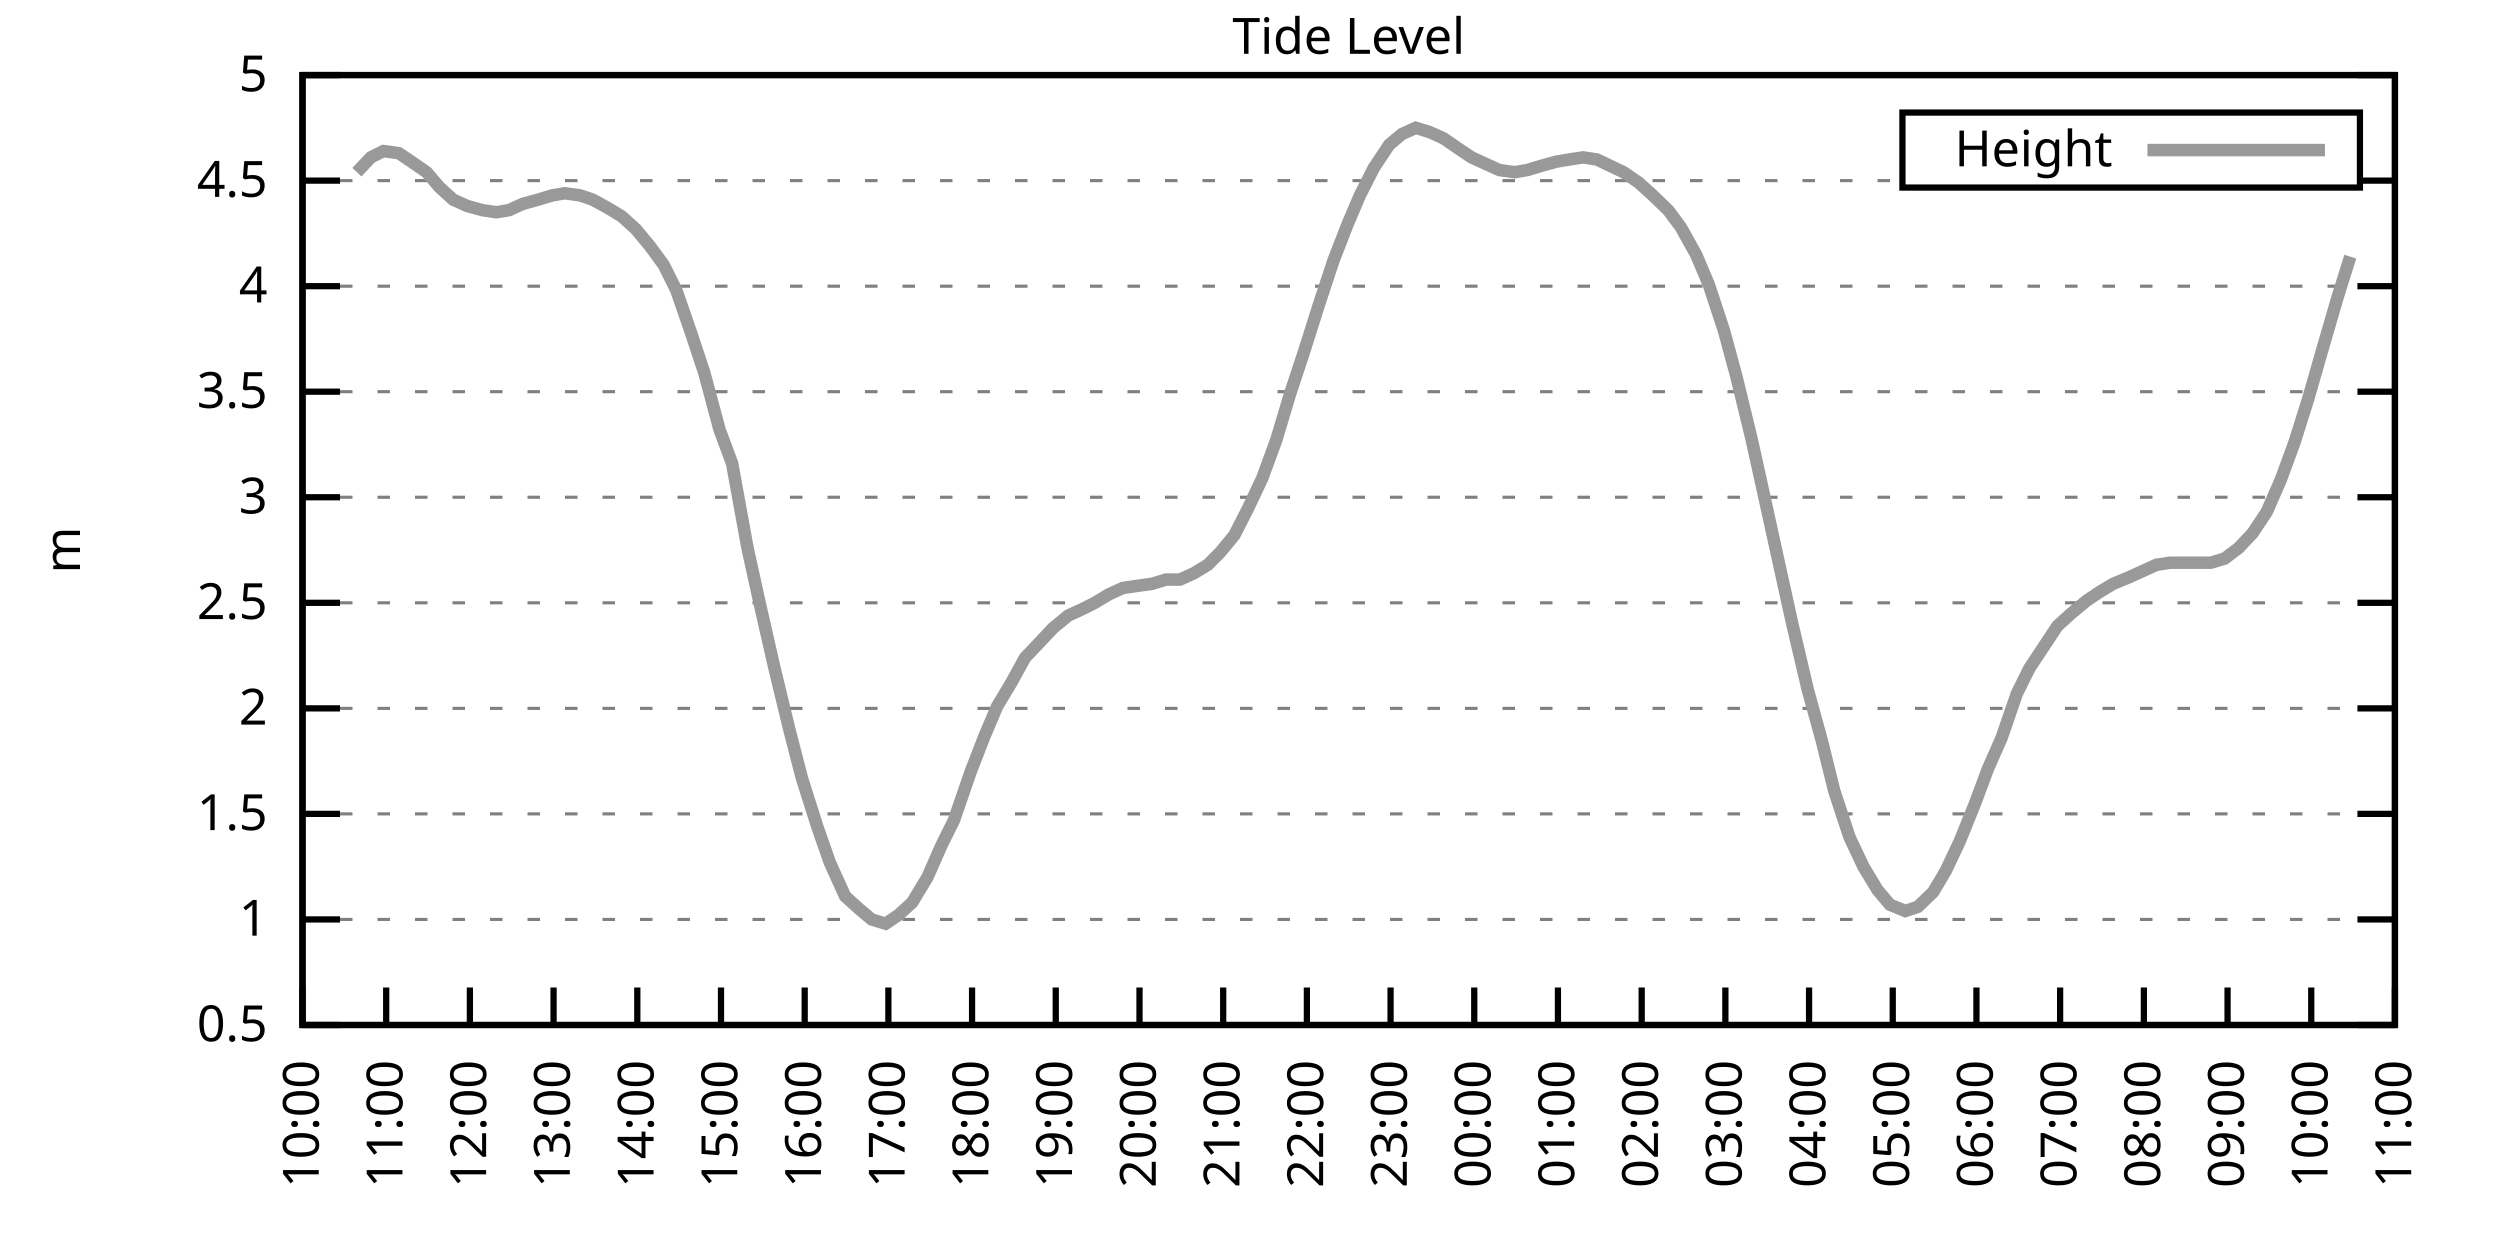
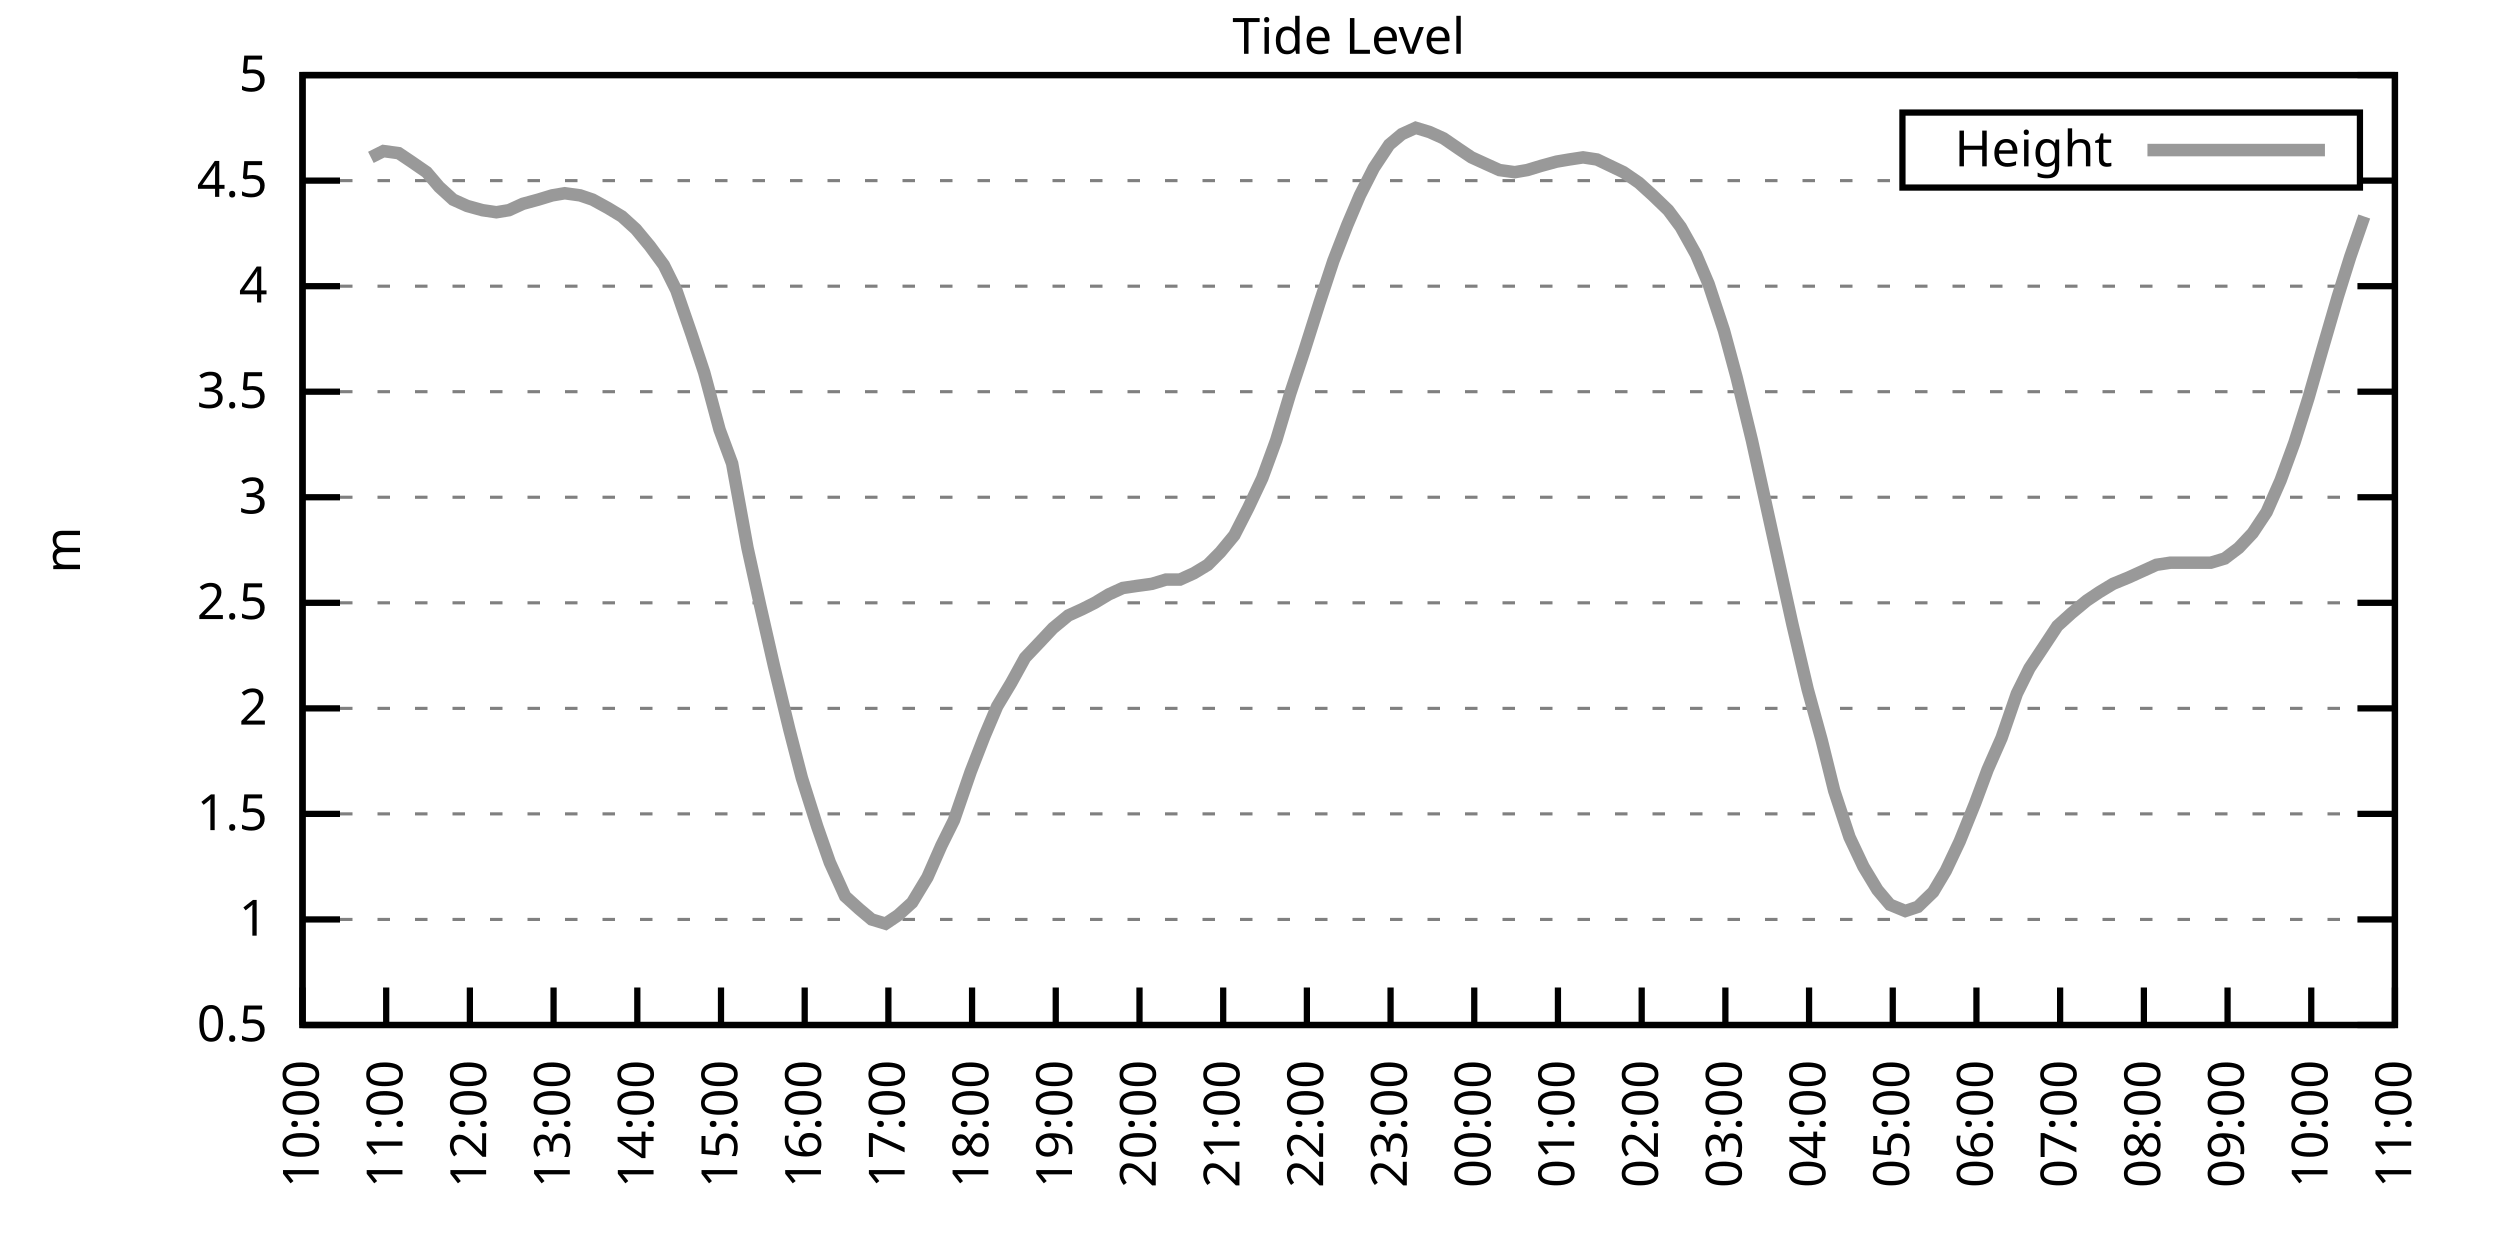
<svg xmlns="http://www.w3.org/2000/svg" xmlns:xlink="http://www.w3.org/1999/xlink" width="400" height="200" viewBox="0 0 400 200">
  <g id="gnuplot_canvas">
    <rect x="0" y="0" width="400" height="200" fill="none" />
    <defs>
      <circle id="gpDot" r="0.5" stroke-width="0.5" stroke="currentColor" />
      <path id="gpPt0" stroke-width="0.333" stroke="currentColor" d="M-1,0 h2 M0,-1 v2" />
      <path id="gpPt1" stroke-width="0.333" stroke="currentColor" d="M-1,-1 L1,1 M1,-1 L-1,1" />
      <path id="gpPt2" stroke-width="0.333" stroke="currentColor" d="M-1,0 L1,0 M0,-1 L0,1 M-1,-1 L1,1 M-1,1 L1,-1" />
      <rect id="gpPt3" stroke-width="0.333" stroke="currentColor" x="-1" y="-1" width="2" height="2" />
      <rect id="gpPt4" stroke-width="0.333" stroke="currentColor" fill="currentColor" x="-1" y="-1" width="2" height="2" />
      <circle id="gpPt5" stroke-width="0.333" stroke="currentColor" cx="0" cy="0" r="1" />
      <use xlink:href="#gpPt5" id="gpPt6" fill="currentColor" stroke="none" />
      <path id="gpPt7" stroke-width="0.333" stroke="currentColor" d="M0,-1.33 L-1.33,0.67 L1.33,0.67 z" />
      <use xlink:href="#gpPt7" id="gpPt8" fill="currentColor" stroke="none" />
      <use xlink:href="#gpPt7" id="gpPt9" stroke="currentColor" transform="rotate(180)" />
      <use xlink:href="#gpPt9" id="gpPt10" fill="currentColor" stroke="none" />
      <use xlink:href="#gpPt3" id="gpPt11" stroke="currentColor" transform="rotate(45)" />
      <use xlink:href="#gpPt11" id="gpPt12" fill="currentColor" stroke="none" />
      <path id="gpPt13" stroke-width="0.333" stroke="currentColor" d="M0,1.330 L1.265,0.411 L0.782,-1.067 L-0.782,-1.076 L-1.265,0.411 z" />
      <use xlink:href="#gpPt13" id="gpPt14" fill="currentColor" stroke="none" />
      <filter id="textbox" filterUnits="objectBoundingBox" x="0" y="0" height="1" width="1">
        <feFlood flood-color="white" flood-opacity="1" result="bgnd" />
        <feComposite in="SourceGraphic" in2="bgnd" operator="atop" />
      </filter>
      <filter id="greybox" filterUnits="objectBoundingBox" x="0" y="0" height="1" width="1">
        <feFlood flood-color="lightgrey" flood-opacity="1" result="grey" />
        <feComposite in="SourceGraphic" in2="grey" operator="atop" />
      </filter>
    </defs>
    <g fill="none" color="white" stroke="currentColor" stroke-width="1.00" stroke-linecap="butt" stroke-linejoin="miter">
</g>
    <g fill="none" color="black" stroke="currentColor" stroke-width="1.00" stroke-linecap="butt" stroke-linejoin="miter">
      <g stroke="none" shape-rendering="crispEdges">
        <polygon fill="rgb(255, 255, 255)" points="48.40,164.00 383.18,164.00 383.18,12.02 48.40,12.02 " />
      </g>
    </g>
    <g fill="none" color="black" stroke="currentColor" stroke-width="1.00" stroke-linecap="butt" stroke-linejoin="miter">
</g>
    <g fill="none" color="black" stroke="black" stroke-width="0.50" stroke-linecap="butt" stroke-linejoin="miter">
</g>
    <g fill="none" color="gray" stroke="currentColor" stroke-width="0.50" stroke-linecap="butt" stroke-linejoin="miter">
      <path stroke="gray" stroke-dasharray="2,4" class="gridline" d="M48.40,164.00 L383.19,164.00  " />
    </g>
    <g fill="none" color="gray" stroke="gray" stroke-width="1.00" stroke-linecap="butt" stroke-linejoin="miter">
</g>
    <g fill="none" color="black" stroke="currentColor" stroke-width="1.00" stroke-linecap="butt" stroke-linejoin="miter">
      <path stroke="black" d="M48.40,164.00 L54.40,164.00 M383.19,164.00 L377.19,164.00  " />
      <g transform="translate(42.80,166.60)" stroke="none" fill="black" font-family="Sans" font-size="8.00" text-anchor="end">
        <text>
          <tspan font-family="Sans"> 0.5</tspan>
        </text>
      </g>
    </g>
    <g fill="none" color="black" stroke="currentColor" stroke-width="1.00" stroke-linecap="butt" stroke-linejoin="miter">
</g>
    <g fill="none" color="black" stroke="black" stroke-width="0.50" stroke-linecap="butt" stroke-linejoin="miter">
</g>
    <g fill="none" color="gray" stroke="currentColor" stroke-width="0.50" stroke-linecap="butt" stroke-linejoin="miter">
      <path stroke="gray" stroke-dasharray="2,4" class="gridline" d="M48.40,147.11 L383.19,147.11  " />
    </g>
    <g fill="none" color="gray" stroke="gray" stroke-width="1.00" stroke-linecap="butt" stroke-linejoin="miter">
</g>
    <g fill="none" color="black" stroke="currentColor" stroke-width="1.00" stroke-linecap="butt" stroke-linejoin="miter">
      <path stroke="black" d="M48.40,147.11 L54.40,147.11 M383.19,147.11 L377.19,147.11  " />
      <g transform="translate(42.80,149.71)" stroke="none" fill="black" font-family="Sans" font-size="8.00" text-anchor="end">
        <text>
          <tspan font-family="Sans"> 1</tspan>
        </text>
      </g>
    </g>
    <g fill="none" color="black" stroke="currentColor" stroke-width="1.00" stroke-linecap="butt" stroke-linejoin="miter">
</g>
    <g fill="none" color="black" stroke="black" stroke-width="0.50" stroke-linecap="butt" stroke-linejoin="miter">
</g>
    <g fill="none" color="gray" stroke="currentColor" stroke-width="0.50" stroke-linecap="butt" stroke-linejoin="miter">
      <path stroke="gray" stroke-dasharray="2,4" class="gridline" d="M48.40,130.22 L383.19,130.22  " />
    </g>
    <g fill="none" color="gray" stroke="gray" stroke-width="1.00" stroke-linecap="butt" stroke-linejoin="miter">
</g>
    <g fill="none" color="black" stroke="currentColor" stroke-width="1.00" stroke-linecap="butt" stroke-linejoin="miter">
      <path stroke="black" d="M48.40,130.22 L54.40,130.22 M383.19,130.22 L377.19,130.22  " />
      <g transform="translate(42.80,132.82)" stroke="none" fill="black" font-family="Sans" font-size="8.00" text-anchor="end">
        <text>
          <tspan font-family="Sans"> 1.5</tspan>
        </text>
      </g>
    </g>
    <g fill="none" color="black" stroke="currentColor" stroke-width="1.00" stroke-linecap="butt" stroke-linejoin="miter">
</g>
    <g fill="none" color="black" stroke="black" stroke-width="0.50" stroke-linecap="butt" stroke-linejoin="miter">
</g>
    <g fill="none" color="gray" stroke="currentColor" stroke-width="0.50" stroke-linecap="butt" stroke-linejoin="miter">
      <path stroke="gray" stroke-dasharray="2,4" class="gridline" d="M48.40,113.34 L383.19,113.34  " />
    </g>
    <g fill="none" color="gray" stroke="gray" stroke-width="1.00" stroke-linecap="butt" stroke-linejoin="miter">
</g>
    <g fill="none" color="black" stroke="currentColor" stroke-width="1.00" stroke-linecap="butt" stroke-linejoin="miter">
      <path stroke="black" d="M48.40,113.34 L54.40,113.34 M383.19,113.34 L377.19,113.34  " />
      <g transform="translate(42.80,115.94)" stroke="none" fill="black" font-family="Sans" font-size="8.00" text-anchor="end">
        <text>
          <tspan font-family="Sans"> 2</tspan>
        </text>
      </g>
    </g>
    <g fill="none" color="black" stroke="currentColor" stroke-width="1.00" stroke-linecap="butt" stroke-linejoin="miter">
</g>
    <g fill="none" color="black" stroke="black" stroke-width="0.50" stroke-linecap="butt" stroke-linejoin="miter">
</g>
    <g fill="none" color="gray" stroke="currentColor" stroke-width="0.50" stroke-linecap="butt" stroke-linejoin="miter">
      <path stroke="gray" stroke-dasharray="2,4" class="gridline" d="M48.40,96.45 L383.19,96.45  " />
    </g>
    <g fill="none" color="gray" stroke="gray" stroke-width="1.00" stroke-linecap="butt" stroke-linejoin="miter">
</g>
    <g fill="none" color="black" stroke="currentColor" stroke-width="1.00" stroke-linecap="butt" stroke-linejoin="miter">
      <path stroke="black" d="M48.40,96.45 L54.40,96.45 M383.19,96.45 L377.19,96.45  " />
      <g transform="translate(42.80,99.05)" stroke="none" fill="black" font-family="Sans" font-size="8.00" text-anchor="end">
        <text>
          <tspan font-family="Sans"> 2.5</tspan>
        </text>
      </g>
    </g>
    <g fill="none" color="black" stroke="currentColor" stroke-width="1.00" stroke-linecap="butt" stroke-linejoin="miter">
</g>
    <g fill="none" color="black" stroke="black" stroke-width="0.50" stroke-linecap="butt" stroke-linejoin="miter">
</g>
    <g fill="none" color="gray" stroke="currentColor" stroke-width="0.50" stroke-linecap="butt" stroke-linejoin="miter">
      <path stroke="gray" stroke-dasharray="2,4" class="gridline" d="M48.40,79.56 L383.19,79.56  " />
    </g>
    <g fill="none" color="gray" stroke="gray" stroke-width="1.00" stroke-linecap="butt" stroke-linejoin="miter">
</g>
    <g fill="none" color="black" stroke="currentColor" stroke-width="1.00" stroke-linecap="butt" stroke-linejoin="miter">
      <path stroke="black" d="M48.40,79.56 L54.40,79.56 M383.19,79.56 L377.19,79.56  " />
      <g transform="translate(42.80,82.16)" stroke="none" fill="black" font-family="Sans" font-size="8.00" text-anchor="end">
        <text>
          <tspan font-family="Sans"> 3</tspan>
        </text>
      </g>
    </g>
    <g fill="none" color="black" stroke="currentColor" stroke-width="1.00" stroke-linecap="butt" stroke-linejoin="miter">
</g>
    <g fill="none" color="black" stroke="black" stroke-width="0.50" stroke-linecap="butt" stroke-linejoin="miter">
</g>
    <g fill="none" color="gray" stroke="currentColor" stroke-width="0.50" stroke-linecap="butt" stroke-linejoin="miter">
      <path stroke="gray" stroke-dasharray="2,4" class="gridline" d="M48.40,62.67 L383.19,62.67  " />
    </g>
    <g fill="none" color="gray" stroke="gray" stroke-width="1.00" stroke-linecap="butt" stroke-linejoin="miter">
</g>
    <g fill="none" color="black" stroke="currentColor" stroke-width="1.00" stroke-linecap="butt" stroke-linejoin="miter">
      <path stroke="black" d="M48.40,62.67 L54.40,62.67 M383.19,62.67 L377.19,62.67  " />
      <g transform="translate(42.80,65.27)" stroke="none" fill="black" font-family="Sans" font-size="8.00" text-anchor="end">
        <text>
          <tspan font-family="Sans"> 3.5</tspan>
        </text>
      </g>
    </g>
    <g fill="none" color="black" stroke="currentColor" stroke-width="1.00" stroke-linecap="butt" stroke-linejoin="miter">
</g>
    <g fill="none" color="black" stroke="black" stroke-width="0.50" stroke-linecap="butt" stroke-linejoin="miter">
</g>
    <g fill="none" color="gray" stroke="currentColor" stroke-width="0.50" stroke-linecap="butt" stroke-linejoin="miter">
      <path stroke="gray" stroke-dasharray="2,4" class="gridline" d="M48.40,45.79 L383.19,45.79  " />
    </g>
    <g fill="none" color="gray" stroke="gray" stroke-width="1.00" stroke-linecap="butt" stroke-linejoin="miter">
</g>
    <g fill="none" color="black" stroke="currentColor" stroke-width="1.00" stroke-linecap="butt" stroke-linejoin="miter">
      <path stroke="black" d="M48.40,45.79 L54.40,45.79 M383.19,45.79 L377.19,45.79  " />
      <g transform="translate(42.80,48.39)" stroke="none" fill="black" font-family="Sans" font-size="8.00" text-anchor="end">
        <text>
          <tspan font-family="Sans"> 4</tspan>
        </text>
      </g>
    </g>
    <g fill="none" color="black" stroke="currentColor" stroke-width="1.00" stroke-linecap="butt" stroke-linejoin="miter">
</g>
    <g fill="none" color="black" stroke="black" stroke-width="0.50" stroke-linecap="butt" stroke-linejoin="miter">
</g>
    <g fill="none" color="gray" stroke="currentColor" stroke-width="0.50" stroke-linecap="butt" stroke-linejoin="miter">
      <path stroke="gray" stroke-dasharray="2,4" class="gridline" d="M48.40,28.90 L304.39,28.90 M377.59,28.90 L383.19,28.90  " />
    </g>
    <g fill="none" color="gray" stroke="gray" stroke-width="1.00" stroke-linecap="butt" stroke-linejoin="miter">
</g>
    <g fill="none" color="black" stroke="currentColor" stroke-width="1.00" stroke-linecap="butt" stroke-linejoin="miter">
      <path stroke="black" d="M48.40,28.90 L54.40,28.90 M383.19,28.90 L377.19,28.90  " />
      <g transform="translate(42.80,31.50)" stroke="none" fill="black" font-family="Sans" font-size="8.00" text-anchor="end">
        <text>
          <tspan font-family="Sans"> 4.5</tspan>
        </text>
      </g>
    </g>
    <g fill="none" color="black" stroke="currentColor" stroke-width="1.00" stroke-linecap="butt" stroke-linejoin="miter">
</g>
    <g fill="none" color="black" stroke="black" stroke-width="0.50" stroke-linecap="butt" stroke-linejoin="miter">
</g>
    <g fill="none" color="gray" stroke="currentColor" stroke-width="0.50" stroke-linecap="butt" stroke-linejoin="miter">
      <path stroke="gray" stroke-dasharray="2,4" class="gridline" d="M48.40,12.01 L383.19,12.01  " />
    </g>
    <g fill="none" color="gray" stroke="gray" stroke-width="1.00" stroke-linecap="butt" stroke-linejoin="miter">
</g>
    <g fill="none" color="black" stroke="currentColor" stroke-width="1.00" stroke-linecap="butt" stroke-linejoin="miter">
      <path stroke="black" d="M48.40,12.01 L54.40,12.01 M383.19,12.01 L377.19,12.01  " />
      <g transform="translate(42.80,14.61)" stroke="none" fill="black" font-family="Sans" font-size="8.00" text-anchor="end">
        <text>
          <tspan font-family="Sans"> 5</tspan>
        </text>
      </g>
    </g>
    <g fill="none" color="black" stroke="currentColor" stroke-width="1.00" stroke-linecap="butt" stroke-linejoin="miter">
      <path stroke="black" d="M48.40,164.00 L48.40,158.00  " />
      <g transform="translate(51.00,169.60) rotate(270.00)" stroke="none" fill="black" font-family="Sans" font-size="8.00" text-anchor="end">
        <text>
          <tspan font-family="Sans">10:00</tspan>
        </text>
      </g>
    </g>
    <g fill="none" color="black" stroke="currentColor" stroke-width="1.00" stroke-linecap="butt" stroke-linejoin="miter">
      <path stroke="black" d="M61.79,164.00 L61.79,158.00  " />
      <g transform="translate(64.39,169.60) rotate(270.00)" stroke="none" fill="black" font-family="Sans" font-size="8.00" text-anchor="end">
        <text>
          <tspan font-family="Sans">11:00</tspan>
        </text>
      </g>
    </g>
    <g fill="none" color="black" stroke="currentColor" stroke-width="1.00" stroke-linecap="butt" stroke-linejoin="miter">
      <path stroke="black" d="M75.18,164.00 L75.18,158.00  " />
      <g transform="translate(77.78,169.60) rotate(270.00)" stroke="none" fill="black" font-family="Sans" font-size="8.00" text-anchor="end">
        <text>
          <tspan font-family="Sans">12:00</tspan>
        </text>
      </g>
    </g>
    <g fill="none" color="black" stroke="currentColor" stroke-width="1.00" stroke-linecap="butt" stroke-linejoin="miter">
      <path stroke="black" d="M88.57,164.00 L88.57,158.00  " />
      <g transform="translate(91.17,169.60) rotate(270.00)" stroke="none" fill="black" font-family="Sans" font-size="8.00" text-anchor="end">
        <text>
          <tspan font-family="Sans">13:00</tspan>
        </text>
      </g>
    </g>
    <g fill="none" color="black" stroke="currentColor" stroke-width="1.00" stroke-linecap="butt" stroke-linejoin="miter">
      <path stroke="black" d="M101.97,164.00 L101.97,158.00  " />
      <g transform="translate(104.57,169.60) rotate(270.00)" stroke="none" fill="black" font-family="Sans" font-size="8.00" text-anchor="end">
        <text>
          <tspan font-family="Sans">14:00</tspan>
        </text>
      </g>
    </g>
    <g fill="none" color="black" stroke="currentColor" stroke-width="1.00" stroke-linecap="butt" stroke-linejoin="miter">
      <path stroke="black" d="M115.36,164.00 L115.36,158.00  " />
      <g transform="translate(117.96,169.60) rotate(270.00)" stroke="none" fill="black" font-family="Sans" font-size="8.00" text-anchor="end">
        <text>
          <tspan font-family="Sans">15:00</tspan>
        </text>
      </g>
    </g>
    <g fill="none" color="black" stroke="currentColor" stroke-width="1.00" stroke-linecap="butt" stroke-linejoin="miter">
      <path stroke="black" d="M128.75,164.00 L128.75,158.00  " />
      <g transform="translate(131.35,169.60) rotate(270.00)" stroke="none" fill="black" font-family="Sans" font-size="8.00" text-anchor="end">
        <text>
          <tspan font-family="Sans">16:00</tspan>
        </text>
      </g>
    </g>
    <g fill="none" color="black" stroke="currentColor" stroke-width="1.00" stroke-linecap="butt" stroke-linejoin="miter">
      <path stroke="black" d="M142.14,164.00 L142.14,158.00  " />
      <g transform="translate(144.74,169.60) rotate(270.00)" stroke="none" fill="black" font-family="Sans" font-size="8.00" text-anchor="end">
        <text>
          <tspan font-family="Sans">17:00</tspan>
        </text>
      </g>
    </g>
    <g fill="none" color="black" stroke="currentColor" stroke-width="1.00" stroke-linecap="butt" stroke-linejoin="miter">
      <path stroke="black" d="M155.53,164.00 L155.53,158.00  " />
      <g transform="translate(158.13,169.60) rotate(270.00)" stroke="none" fill="black" font-family="Sans" font-size="8.00" text-anchor="end">
        <text>
          <tspan font-family="Sans">18:00</tspan>
        </text>
      </g>
    </g>
    <g fill="none" color="black" stroke="currentColor" stroke-width="1.00" stroke-linecap="butt" stroke-linejoin="miter">
      <path stroke="black" d="M168.92,164.00 L168.92,158.00  " />
      <g transform="translate(171.52,169.60) rotate(270.00)" stroke="none" fill="black" font-family="Sans" font-size="8.00" text-anchor="end">
        <text>
          <tspan font-family="Sans">19:00</tspan>
        </text>
      </g>
    </g>
    <g fill="none" color="black" stroke="currentColor" stroke-width="1.00" stroke-linecap="butt" stroke-linejoin="miter">
      <path stroke="black" d="M182.32,164.00 L182.32,158.00  " />
      <g transform="translate(184.92,169.60) rotate(270.00)" stroke="none" fill="black" font-family="Sans" font-size="8.00" text-anchor="end">
        <text>
          <tspan font-family="Sans">20:00</tspan>
        </text>
      </g>
    </g>
    <g fill="none" color="black" stroke="currentColor" stroke-width="1.00" stroke-linecap="butt" stroke-linejoin="miter">
      <path stroke="black" d="M195.71,164.00 L195.71,158.00  " />
      <g transform="translate(198.31,169.60) rotate(270.00)" stroke="none" fill="black" font-family="Sans" font-size="8.00" text-anchor="end">
        <text>
          <tspan font-family="Sans">21:00</tspan>
        </text>
      </g>
    </g>
    <g fill="none" color="black" stroke="currentColor" stroke-width="1.00" stroke-linecap="butt" stroke-linejoin="miter">
      <path stroke="black" d="M209.10,164.00 L209.10,158.00  " />
      <g transform="translate(211.70,169.60) rotate(270.00)" stroke="none" fill="black" font-family="Sans" font-size="8.00" text-anchor="end">
        <text>
          <tspan font-family="Sans">22:00</tspan>
        </text>
      </g>
    </g>
    <g fill="none" color="black" stroke="currentColor" stroke-width="1.00" stroke-linecap="butt" stroke-linejoin="miter">
      <path stroke="black" d="M222.49,164.00 L222.49,158.00  " />
      <g transform="translate(225.09,169.60) rotate(270.00)" stroke="none" fill="black" font-family="Sans" font-size="8.00" text-anchor="end">
        <text>
          <tspan font-family="Sans">23:00</tspan>
        </text>
      </g>
    </g>
    <g fill="none" color="black" stroke="currentColor" stroke-width="1.00" stroke-linecap="butt" stroke-linejoin="miter">
      <path stroke="black" d="M235.88,164.00 L235.88,158.00  " />
      <g transform="translate(238.48,169.60) rotate(270.00)" stroke="none" fill="black" font-family="Sans" font-size="8.00" text-anchor="end">
        <text>
          <tspan font-family="Sans">00:00</tspan>
        </text>
      </g>
    </g>
    <g fill="none" color="black" stroke="currentColor" stroke-width="1.00" stroke-linecap="butt" stroke-linejoin="miter">
      <path stroke="black" d="M249.27,164.00 L249.27,158.00  " />
      <g transform="translate(251.87,169.60) rotate(270.00)" stroke="none" fill="black" font-family="Sans" font-size="8.00" text-anchor="end">
        <text>
          <tspan font-family="Sans">01:00</tspan>
        </text>
      </g>
    </g>
    <g fill="none" color="black" stroke="currentColor" stroke-width="1.00" stroke-linecap="butt" stroke-linejoin="miter">
      <path stroke="black" d="M262.67,164.00 L262.67,158.00  " />
      <g transform="translate(265.27,169.60) rotate(270.00)" stroke="none" fill="black" font-family="Sans" font-size="8.00" text-anchor="end">
        <text>
          <tspan font-family="Sans">02:00</tspan>
        </text>
      </g>
    </g>
    <g fill="none" color="black" stroke="currentColor" stroke-width="1.00" stroke-linecap="butt" stroke-linejoin="miter">
      <path stroke="black" d="M276.06,164.00 L276.06,158.00  " />
      <g transform="translate(278.66,169.60) rotate(270.00)" stroke="none" fill="black" font-family="Sans" font-size="8.00" text-anchor="end">
        <text>
          <tspan font-family="Sans">03:00</tspan>
        </text>
      </g>
    </g>
    <g fill="none" color="black" stroke="currentColor" stroke-width="1.00" stroke-linecap="butt" stroke-linejoin="miter">
      <path stroke="black" d="M289.45,164.00 L289.45,158.00  " />
      <g transform="translate(292.05,169.60) rotate(270.00)" stroke="none" fill="black" font-family="Sans" font-size="8.00" text-anchor="end">
        <text>
          <tspan font-family="Sans">04:00</tspan>
        </text>
      </g>
    </g>
    <g fill="none" color="black" stroke="currentColor" stroke-width="1.00" stroke-linecap="butt" stroke-linejoin="miter">
      <path stroke="black" d="M302.84,164.00 L302.84,158.00  " />
      <g transform="translate(305.44,169.60) rotate(270.00)" stroke="none" fill="black" font-family="Sans" font-size="8.00" text-anchor="end">
        <text>
          <tspan font-family="Sans">05:00</tspan>
        </text>
      </g>
    </g>
    <g fill="none" color="black" stroke="currentColor" stroke-width="1.00" stroke-linecap="butt" stroke-linejoin="miter">
      <path stroke="black" d="M316.23,164.00 L316.23,158.00  " />
      <g transform="translate(318.83,169.60) rotate(270.00)" stroke="none" fill="black" font-family="Sans" font-size="8.00" text-anchor="end">
        <text>
          <tspan font-family="Sans">06:00</tspan>
        </text>
      </g>
    </g>
    <g fill="none" color="black" stroke="currentColor" stroke-width="1.00" stroke-linecap="butt" stroke-linejoin="miter">
      <path stroke="black" d="M329.62,164.00 L329.62,158.00  " />
      <g transform="translate(332.22,169.60) rotate(270.00)" stroke="none" fill="black" font-family="Sans" font-size="8.00" text-anchor="end">
        <text>
          <tspan font-family="Sans">07:00</tspan>
        </text>
      </g>
    </g>
    <g fill="none" color="black" stroke="currentColor" stroke-width="1.00" stroke-linecap="butt" stroke-linejoin="miter">
      <path stroke="black" d="M343.02,164.00 L343.02,158.00  " />
      <g transform="translate(345.62,169.60) rotate(270.00)" stroke="none" fill="black" font-family="Sans" font-size="8.00" text-anchor="end">
        <text>
          <tspan font-family="Sans">08:00</tspan>
        </text>
      </g>
    </g>
    <g fill="none" color="black" stroke="currentColor" stroke-width="1.00" stroke-linecap="butt" stroke-linejoin="miter">
      <path stroke="black" d="M356.41,164.00 L356.41,158.00  " />
      <g transform="translate(359.01,169.60) rotate(270.00)" stroke="none" fill="black" font-family="Sans" font-size="8.00" text-anchor="end">
        <text>
          <tspan font-family="Sans">09:00</tspan>
        </text>
      </g>
    </g>
    <g fill="none" color="black" stroke="currentColor" stroke-width="1.00" stroke-linecap="butt" stroke-linejoin="miter">
      <path stroke="black" d="M369.80,164.00 L369.80,158.00  " />
      <g transform="translate(372.40,169.60) rotate(270.00)" stroke="none" fill="black" font-family="Sans" font-size="8.00" text-anchor="end">
        <text>
          <tspan font-family="Sans">10:00</tspan>
        </text>
      </g>
    </g>
    <g fill="none" color="black" stroke="currentColor" stroke-width="1.00" stroke-linecap="butt" stroke-linejoin="miter">
      <path stroke="black" d="M383.19,164.00 L383.19,158.00  " />
      <g transform="translate(385.79,169.60) rotate(270.00)" stroke="none" fill="black" font-family="Sans" font-size="8.00" text-anchor="end">
        <text>
          <tspan font-family="Sans">11:00</tspan>
        </text>
      </g>
    </g>
    <g fill="none" color="black" stroke="currentColor" stroke-width="1.00" stroke-linecap="butt" stroke-linejoin="miter">
</g>
    <g fill="none" color="black" stroke="currentColor" stroke-width="1.00" stroke-linecap="butt" stroke-linejoin="miter">
      <path stroke="black" d="M48.40,12.01 L48.40,164.00 L383.19,164.00 L383.19,12.01 L48.40,12.01 Z  " />
    </g>
    <g fill="none" color="black" stroke="currentColor" stroke-width="1.00" stroke-linecap="butt" stroke-linejoin="miter">
</g>
    <g fill="none" color="black" stroke="currentColor" stroke-width="1.00" stroke-linecap="butt" stroke-linejoin="miter">
      <path stroke="black" d="M304.39,30.01 L304.39,18.01 L377.59,18.01 L377.59,30.01 L304.39,30.01 Z  " />
    </g>
    <g id="Tide_level_plot_1">
      <g fill="none" color="white" stroke="black" stroke-width="2.00" stroke-linecap="butt" stroke-linejoin="miter">
</g>
      <g fill="none" color="black" stroke="currentColor" stroke-width="2.00" stroke-linecap="butt" stroke-linejoin="miter">
        <g transform="translate(337.99,26.61)" stroke="none" fill="black" font-family="Sans" font-size="8.00" text-anchor="end">
          <text>
            <tspan font-family="Sans">Height</tspan>
          </text>
        </g>
      </g>
      <g fill="none" color="black" stroke="currentColor" stroke-width="2.00" stroke-linecap="butt" stroke-linejoin="miter">
-         <path stroke="rgb(153, 153, 153)" d="M343.59,24.01 L371.99,24.01 M57.10,27.55 L59.34,25.18 L61.35,24.17 L63.80,24.51 L65.81,25.86 L68.26,27.55   L70.27,29.91 L72.50,31.94 L74.74,32.95 L77.19,33.63 L79.42,33.96 L81.43,33.63 L83.66,32.61 L86.12,31.94   L88.35,31.26 L90.36,30.92 L92.82,31.26 L94.82,31.94 L97.28,33.29 L99.51,34.64 L101.74,36.67 L103.98,39.37   L106.21,42.41 L108.22,46.46 L110.67,53.55 L112.68,59.63 L115.13,68.75 L117.14,74.16 L119.60,87.67 L121.61,96.79   L123.84,106.58 L126.29,116.71 L128.30,124.48 L130.76,132.25 L132.77,137.99 L135.22,143.40 L137.45,145.42 L139.46,147.11   L141.69,147.79 L143.70,146.44 L145.94,144.41 L148.39,140.36 L150.62,135.29 L152.63,131.24 L155.31,123.47 L157.54,117.73   L159.55,113.00 L161.78,109.28 L164.01,105.23 L166.25,102.87 L168.48,100.50 L170.93,98.48 L173.17,97.46 L175.17,96.45   L177.41,95.10 L179.64,94.08 L181.87,93.75 L184.32,93.41 L186.56,92.73 L188.79,92.73 L191.02,91.72 L193.25,90.37   L195.26,88.34 L197.49,85.64 L199.73,81.25 L201.96,76.52 L204.19,70.44 L206.42,63.01 L208.65,56.26 L211.11,48.49   L213.34,41.73 L215.57,35.99 L217.58,31.26 L219.81,26.87 L222.27,23.16 L224.28,21.47 L226.51,20.45 L228.74,21.13   L230.97,22.14 L233.43,23.83 L235.44,25.18 L237.67,26.20 L239.90,27.21 L242.36,27.55 L244.36,27.21 L246.60,26.53   L249.05,25.86 L251.06,25.52 L253.29,25.18 L255.52,25.52 L259.76,27.55 L262.22,29.24 L264.45,31.26 L266.91,33.63   L268.92,36.33 L271.37,40.72 L273.38,45.45 L275.83,52.88 L277.84,60.31 L280.30,70.44 L282.31,79.56 L284.76,90.71   L286.77,99.83 L289.23,110.30 L291.46,118.40 L293.47,126.51 L295.92,133.94 L298.15,138.67 L300.39,142.38 L302.39,144.75   L304.85,145.76 L306.86,145.09 L309.31,142.72 L311.32,139.34 L313.55,134.62 L316.01,128.54 L318.02,123.13 L320.25,118.07   L322.70,110.97 L324.71,106.92 L326.95,103.54 L329.18,100.16 L331.41,98.14 L333.86,96.11 L335.87,94.76 L338.10,93.41   L340.56,92.40 L345.02,90.37 L347.26,90.03 L349.49,90.03 L351.50,90.03 L353.73,90.03 L355.96,89.36 L358.19,87.67   L360.42,85.30 L362.66,81.93 L364.89,76.86 L367.12,70.78 L369.35,63.69 L371.58,55.92 L374.04,47.47 L376.05,41.06    " />
+         <path stroke="rgb(153, 153, 153)" d="M343.59,24.01 L371.99,24.01 M59.34,25.18 L61.35,24.17 L63.80,24.51 L65.81,25.86 L68.26,27.55 L70.27,29.91   L72.50,31.94 L74.74,32.95 L77.19,33.63 L79.42,33.96 L81.43,33.63 L83.66,32.61 L86.12,31.94 L88.35,31.26   L90.36,30.92 L92.82,31.26 L94.82,31.94 L97.28,33.29 L99.51,34.64 L101.74,36.67 L103.98,39.37 L106.21,42.41   L108.22,46.46 L110.67,53.55 L112.68,59.63 L115.13,68.75 L117.14,74.16 L119.60,87.67 L121.61,96.79 L123.84,106.58   L126.29,116.71 L128.30,124.48 L130.76,132.25 L132.77,137.99 L135.22,143.40 L137.45,145.42 L139.46,147.11 L141.69,147.79   L143.70,146.44 L145.94,144.41 L148.39,140.36 L150.62,135.29 L152.63,131.24 L155.31,123.47 L157.54,117.73 L159.55,113.00   L161.78,109.28 L164.01,105.23 L166.25,102.87 L168.48,100.50 L170.93,98.48 L173.17,97.46 L175.17,96.45 L177.41,95.10   L179.64,94.08 L181.87,93.75 L184.32,93.41 L186.56,92.73 L188.79,92.73 L191.02,91.72 L193.25,90.37 L195.26,88.34   L197.49,85.64 L199.73,81.25 L201.96,76.52 L204.19,70.44 L206.42,63.01 L208.65,56.26 L211.11,48.49 L213.34,41.73   L215.57,35.99 L217.58,31.26 L219.81,26.87 L222.27,23.16 L224.28,21.47 L226.51,20.45 L228.74,21.13 L230.97,22.14   L233.43,23.83 L235.44,25.18 L237.67,26.20 L239.90,27.21 L242.36,27.55 L244.36,27.21 L246.60,26.53 L249.05,25.86   L251.06,25.52 L253.29,25.18 L255.52,25.52 L259.76,27.55 L262.22,29.24 L264.45,31.26 L266.91,33.63 L268.92,36.33   L271.37,40.72 L273.38,45.45 L275.83,52.88 L277.84,60.31 L280.30,70.44 L282.31,79.56 L284.76,90.71 L286.77,99.83   L289.23,110.30 L291.46,118.40 L293.47,126.51 L295.92,133.94 L298.15,138.67 L300.39,142.38 L302.39,144.75 L304.85,145.76   L306.86,145.09 L309.31,142.72 L311.32,139.34 L313.55,134.62 L316.01,128.54 L318.02,123.13 L320.25,118.07 L322.70,110.97   L324.71,106.92 L326.95,103.54 L329.18,100.16 L331.41,98.14 L333.86,96.11 L335.87,94.76 L338.10,93.41 L340.56,92.40   L345.02,90.37 L347.26,90.03 L349.49,90.03 L351.50,90.03 L353.73,90.03 L355.96,89.36 L358.19,87.67 L360.42,85.30   L362.66,81.93 L364.89,76.86 L367.12,70.78 L369.35,63.69 L371.58,55.92 L374.04,47.47 L376.05,41.06 L378.28,34.64    " />
      </g>
    </g>
    <g fill="none" color="black" stroke="currentColor" stroke-width="2.00" stroke-linecap="butt" stroke-linejoin="miter">
</g>
    <g fill="none" color="black" stroke="black" stroke-width="1.00" stroke-linecap="butt" stroke-linejoin="miter">
</g>
    <g fill="none" color="black" stroke="currentColor" stroke-width="1.00" stroke-linecap="butt" stroke-linejoin="miter">
      <path stroke="black" d="M48.40,12.01 L48.40,164.00 L383.19,164.00 L383.19,12.01 L48.40,12.01 Z  " />
      <g transform="translate(12.80,88.01) rotate(270.00)" stroke="none" fill="black" font-family="Sans" font-size="8.00" text-anchor="middle">
        <text>
          <tspan font-family="Sans">m</tspan>
        </text>
      </g>
    </g>
    <g fill="none" color="black" stroke="currentColor" stroke-width="1.00" stroke-linecap="butt" stroke-linejoin="miter">
</g>
    <g fill="none" color="black" stroke="currentColor" stroke-width="1.00" stroke-linecap="butt" stroke-linejoin="miter">
      <g transform="translate(215.79,8.61)" stroke="none" fill="black" font-family="Sans" font-size="8.00" text-anchor="middle">
        <text>
          <tspan font-family="Sans">Tide Level</tspan>
        </text>
      </g>
    </g>
    <g fill="none" color="black" stroke="currentColor" stroke-width="1.00" stroke-linecap="butt" stroke-linejoin="miter">
</g>
  </g>
</svg>
